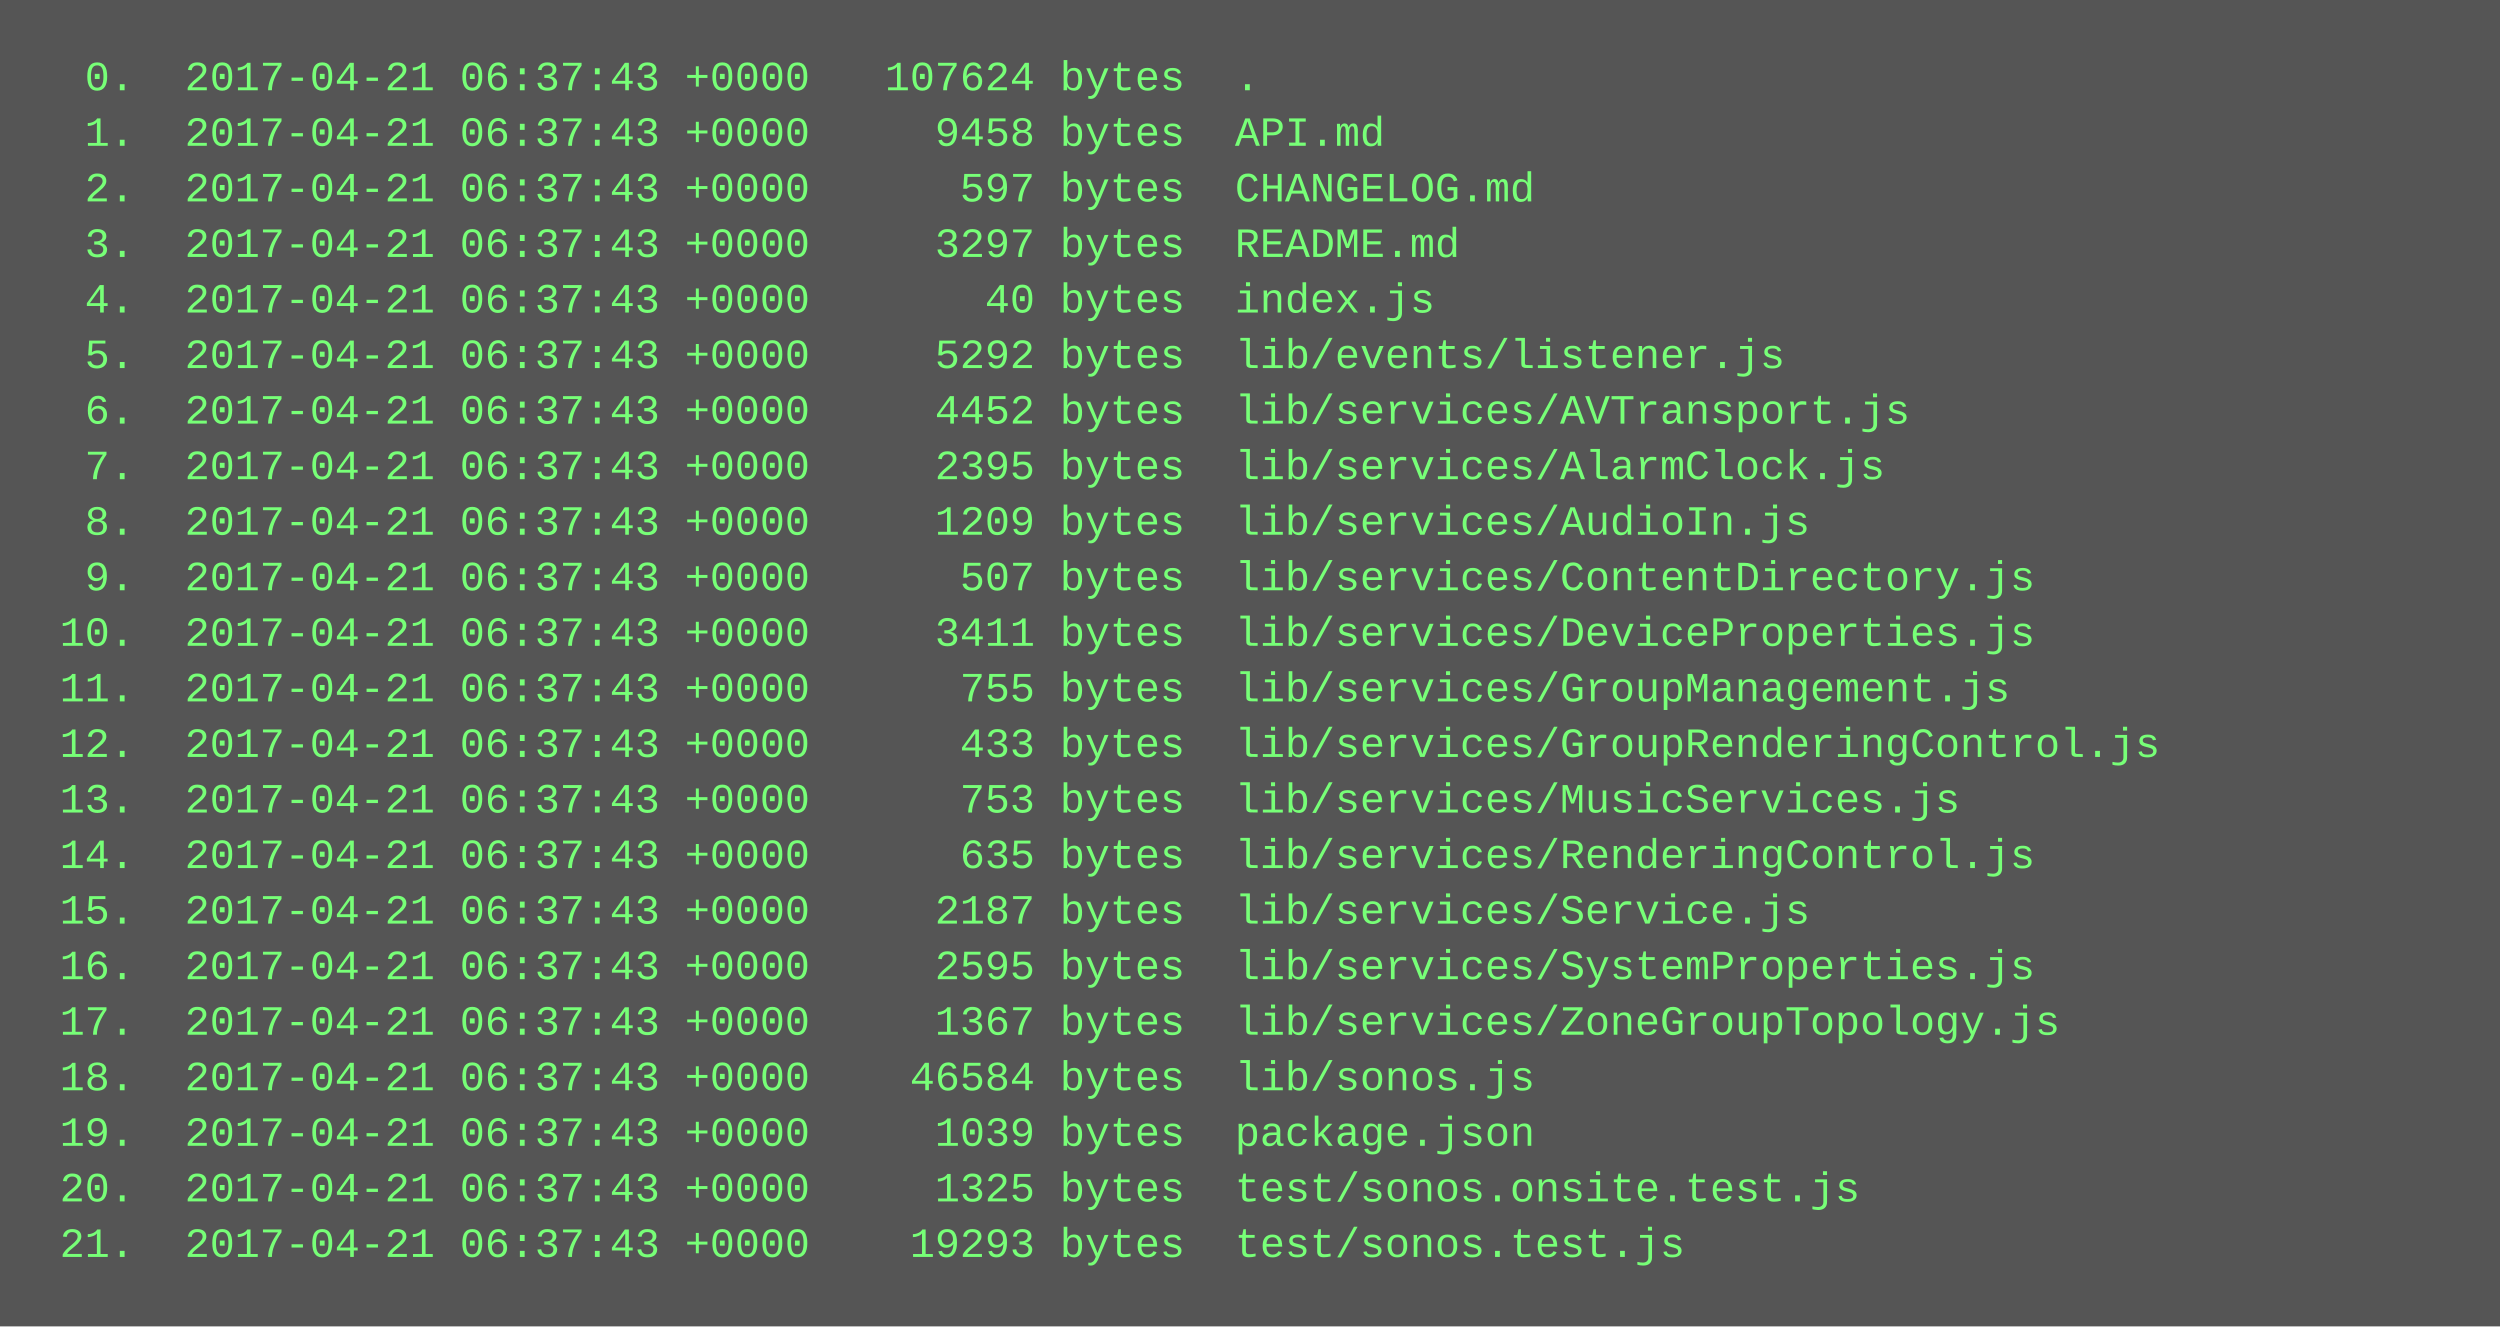
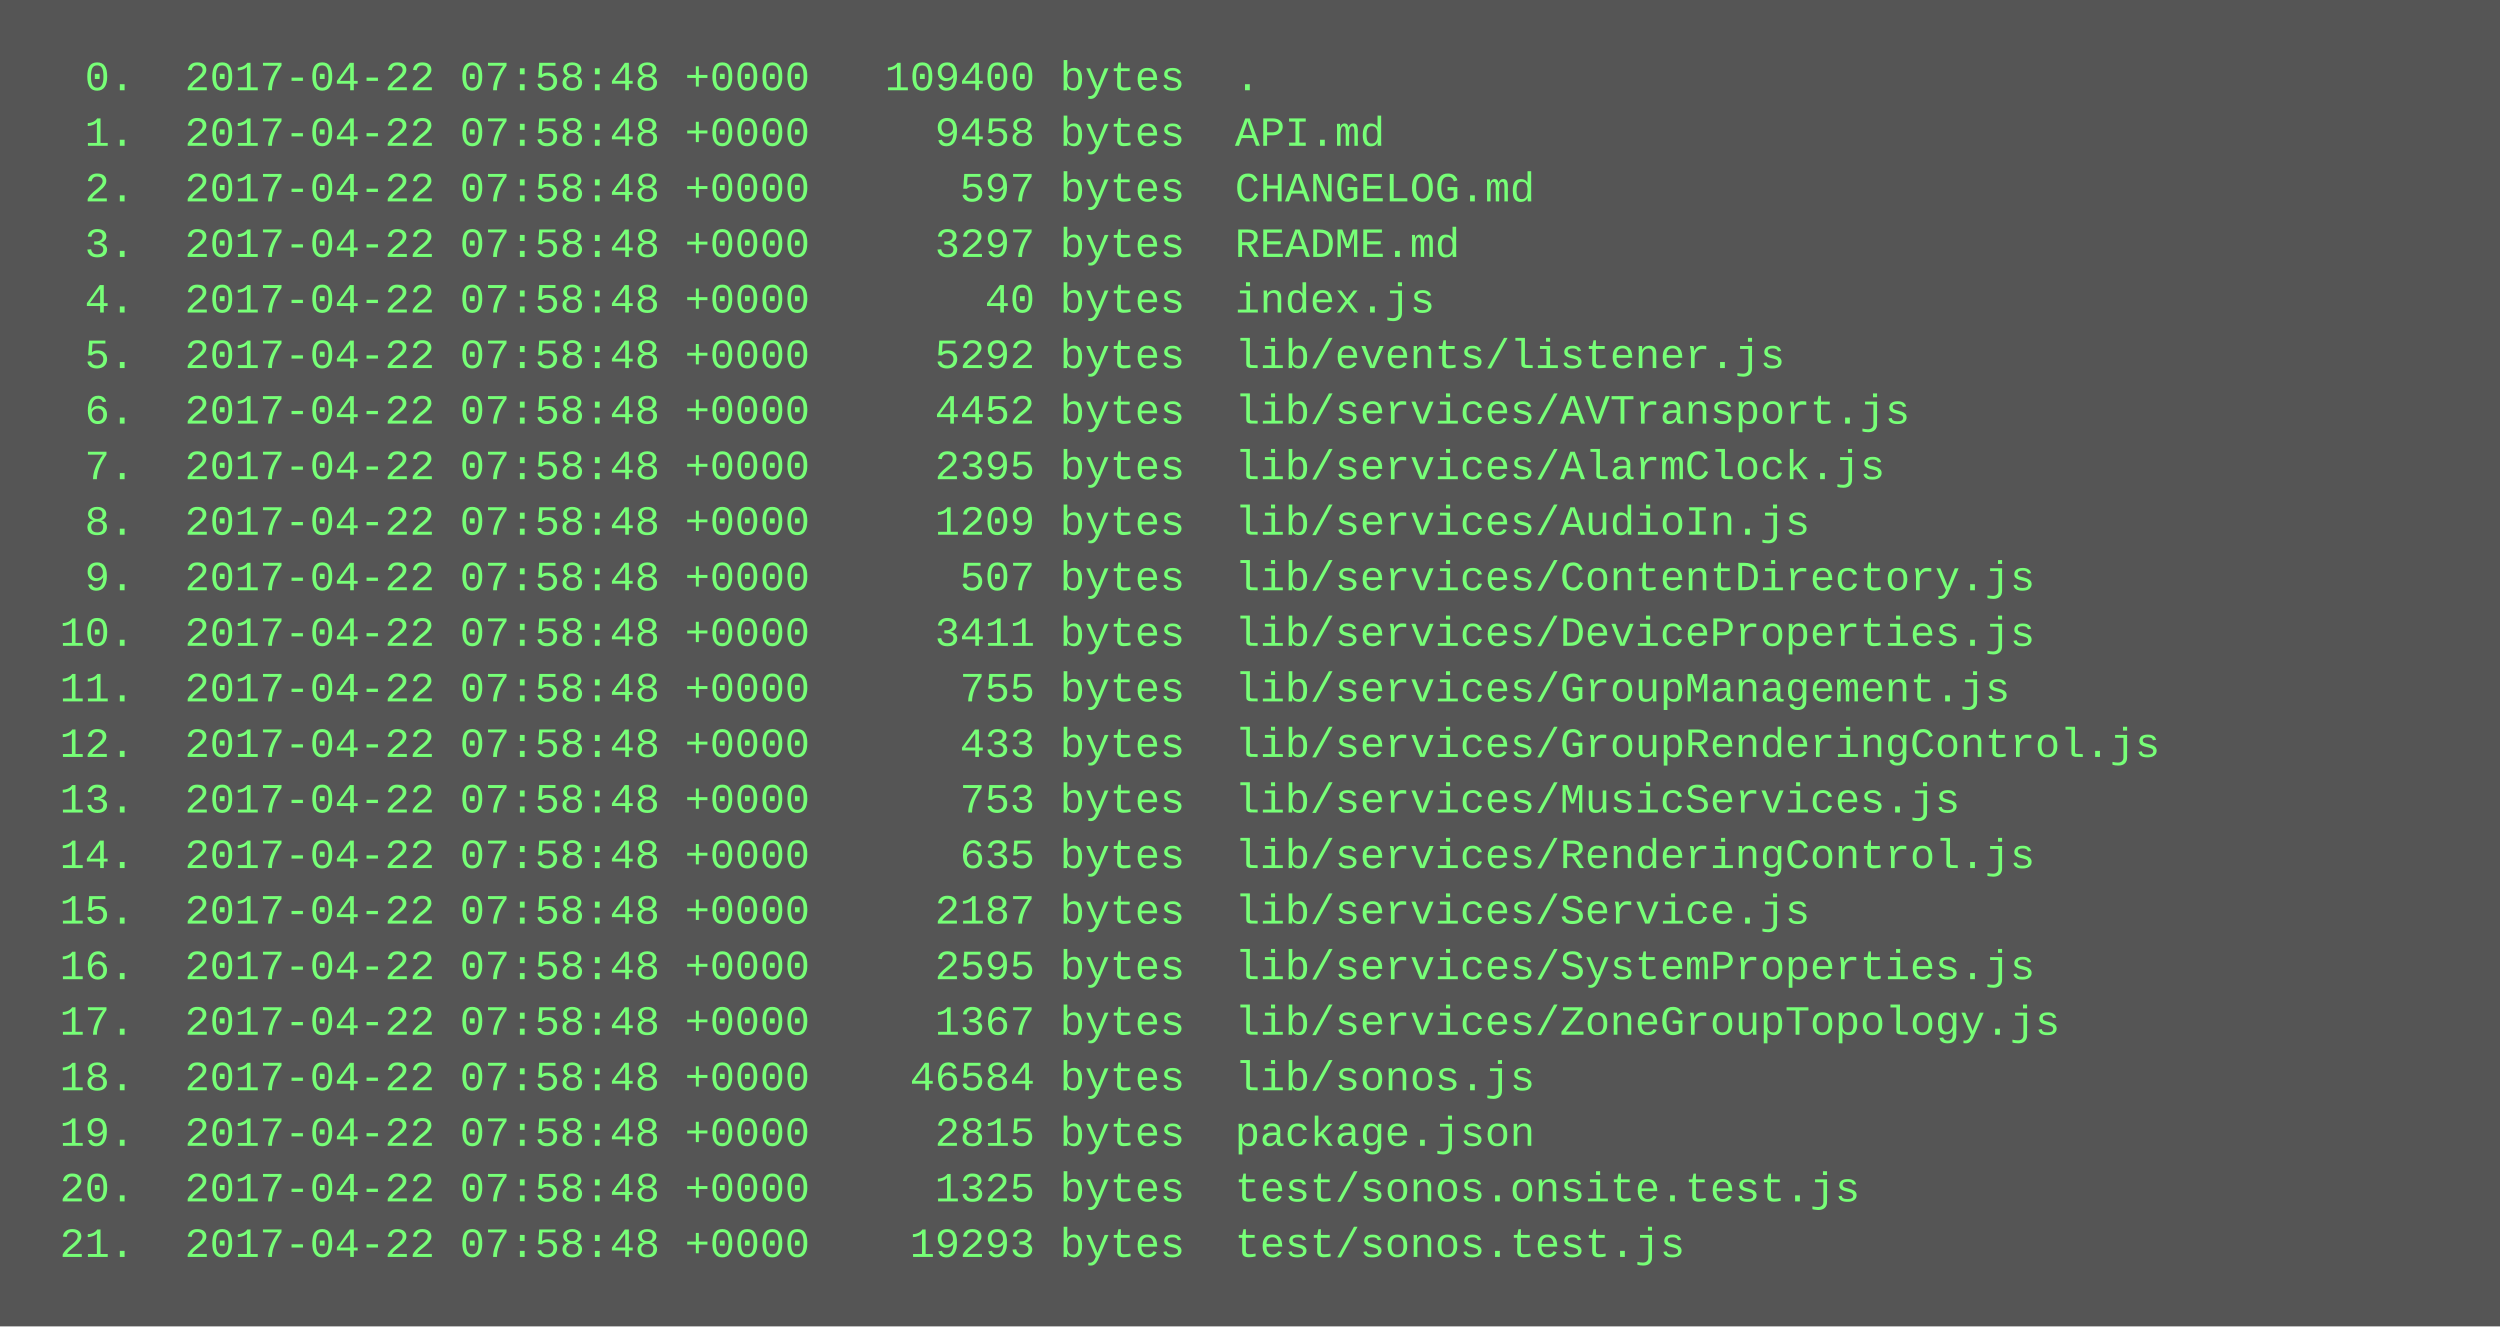
<svg xmlns="http://www.w3.org/2000/svg" height="382" width="720">
  <rect height="382" fill="#555" width="720" />
  <text fill="#7f7" font-family="Courier New" font-size="12" xml:space="preserve">
-     <tspan x="10" y="26">  0.  2017-04-21 06:37:43 +0000   107624 bytes  .</tspan>
-     <tspan x="10" y="42">  1.  2017-04-21 06:37:43 +0000     9458 bytes  API.md</tspan>
-     <tspan x="10" y="58">  2.  2017-04-21 06:37:43 +0000      597 bytes  CHANGELOG.md</tspan>
-     <tspan x="10" y="74">  3.  2017-04-21 06:37:43 +0000     3297 bytes  README.md</tspan>
-     <tspan x="10" y="90">  4.  2017-04-21 06:37:43 +0000       40 bytes  index.js</tspan>
-     <tspan x="10" y="106">  5.  2017-04-21 06:37:43 +0000     5292 bytes  lib/events/listener.js</tspan>
-     <tspan x="10" y="122">  6.  2017-04-21 06:37:43 +0000     4452 bytes  lib/services/AVTransport.js</tspan>
-     <tspan x="10" y="138">  7.  2017-04-21 06:37:43 +0000     2395 bytes  lib/services/AlarmClock.js</tspan>
-     <tspan x="10" y="154">  8.  2017-04-21 06:37:43 +0000     1209 bytes  lib/services/AudioIn.js</tspan>
-     <tspan x="10" y="170">  9.  2017-04-21 06:37:43 +0000      507 bytes  lib/services/ContentDirectory.js</tspan>
-     <tspan x="10" y="186"> 10.  2017-04-21 06:37:43 +0000     3411 bytes  lib/services/DeviceProperties.js</tspan>
-     <tspan x="10" y="202"> 11.  2017-04-21 06:37:43 +0000      755 bytes  lib/services/GroupManagement.js</tspan>
-     <tspan x="10" y="218"> 12.  2017-04-21 06:37:43 +0000      433 bytes  lib/services/GroupRenderingControl.js</tspan>
-     <tspan x="10" y="234"> 13.  2017-04-21 06:37:43 +0000      753 bytes  lib/services/MusicServices.js</tspan>
-     <tspan x="10" y="250"> 14.  2017-04-21 06:37:43 +0000      635 bytes  lib/services/RenderingControl.js</tspan>
-     <tspan x="10" y="266"> 15.  2017-04-21 06:37:43 +0000     2187 bytes  lib/services/Service.js</tspan>
-     <tspan x="10" y="282"> 16.  2017-04-21 06:37:43 +0000     2595 bytes  lib/services/SystemProperties.js</tspan>
-     <tspan x="10" y="298"> 17.  2017-04-21 06:37:43 +0000     1367 bytes  lib/services/ZoneGroupTopology.js</tspan>
-     <tspan x="10" y="314"> 18.  2017-04-21 06:37:43 +0000    46584 bytes  lib/sonos.js</tspan>
-     <tspan x="10" y="330"> 19.  2017-04-21 06:37:43 +0000     1039 bytes  package.json</tspan>
-     <tspan x="10" y="346"> 20.  2017-04-21 06:37:43 +0000     1325 bytes  test/sonos.onsite.test.js</tspan>
-     <tspan x="10" y="362"> 21.  2017-04-21 06:37:43 +0000    19293 bytes  test/sonos.test.js</tspan>
+     <tspan x="10" y="26">  0.  2017-04-22 07:58:48 +0000   109400 bytes  .</tspan>
+     <tspan x="10" y="42">  1.  2017-04-22 07:58:48 +0000     9458 bytes  API.md</tspan>
+     <tspan x="10" y="58">  2.  2017-04-22 07:58:48 +0000      597 bytes  CHANGELOG.md</tspan>
+     <tspan x="10" y="74">  3.  2017-04-22 07:58:48 +0000     3297 bytes  README.md</tspan>
+     <tspan x="10" y="90">  4.  2017-04-22 07:58:48 +0000       40 bytes  index.js</tspan>
+     <tspan x="10" y="106">  5.  2017-04-22 07:58:48 +0000     5292 bytes  lib/events/listener.js</tspan>
+     <tspan x="10" y="122">  6.  2017-04-22 07:58:48 +0000     4452 bytes  lib/services/AVTransport.js</tspan>
+     <tspan x="10" y="138">  7.  2017-04-22 07:58:48 +0000     2395 bytes  lib/services/AlarmClock.js</tspan>
+     <tspan x="10" y="154">  8.  2017-04-22 07:58:48 +0000     1209 bytes  lib/services/AudioIn.js</tspan>
+     <tspan x="10" y="170">  9.  2017-04-22 07:58:48 +0000      507 bytes  lib/services/ContentDirectory.js</tspan>
+     <tspan x="10" y="186"> 10.  2017-04-22 07:58:48 +0000     3411 bytes  lib/services/DeviceProperties.js</tspan>
+     <tspan x="10" y="202"> 11.  2017-04-22 07:58:48 +0000      755 bytes  lib/services/GroupManagement.js</tspan>
+     <tspan x="10" y="218"> 12.  2017-04-22 07:58:48 +0000      433 bytes  lib/services/GroupRenderingControl.js</tspan>
+     <tspan x="10" y="234"> 13.  2017-04-22 07:58:48 +0000      753 bytes  lib/services/MusicServices.js</tspan>
+     <tspan x="10" y="250"> 14.  2017-04-22 07:58:48 +0000      635 bytes  lib/services/RenderingControl.js</tspan>
+     <tspan x="10" y="266"> 15.  2017-04-22 07:58:48 +0000     2187 bytes  lib/services/Service.js</tspan>
+     <tspan x="10" y="282"> 16.  2017-04-22 07:58:48 +0000     2595 bytes  lib/services/SystemProperties.js</tspan>
+     <tspan x="10" y="298"> 17.  2017-04-22 07:58:48 +0000     1367 bytes  lib/services/ZoneGroupTopology.js</tspan>
+     <tspan x="10" y="314"> 18.  2017-04-22 07:58:48 +0000    46584 bytes  lib/sonos.js</tspan>
+     <tspan x="10" y="330"> 19.  2017-04-22 07:58:48 +0000     2815 bytes  package.json</tspan>
+     <tspan x="10" y="346"> 20.  2017-04-22 07:58:48 +0000     1325 bytes  test/sonos.onsite.test.js</tspan>
+     <tspan x="10" y="362"> 21.  2017-04-22 07:58:48 +0000    19293 bytes  test/sonos.test.js</tspan>
  </text>
</svg>
